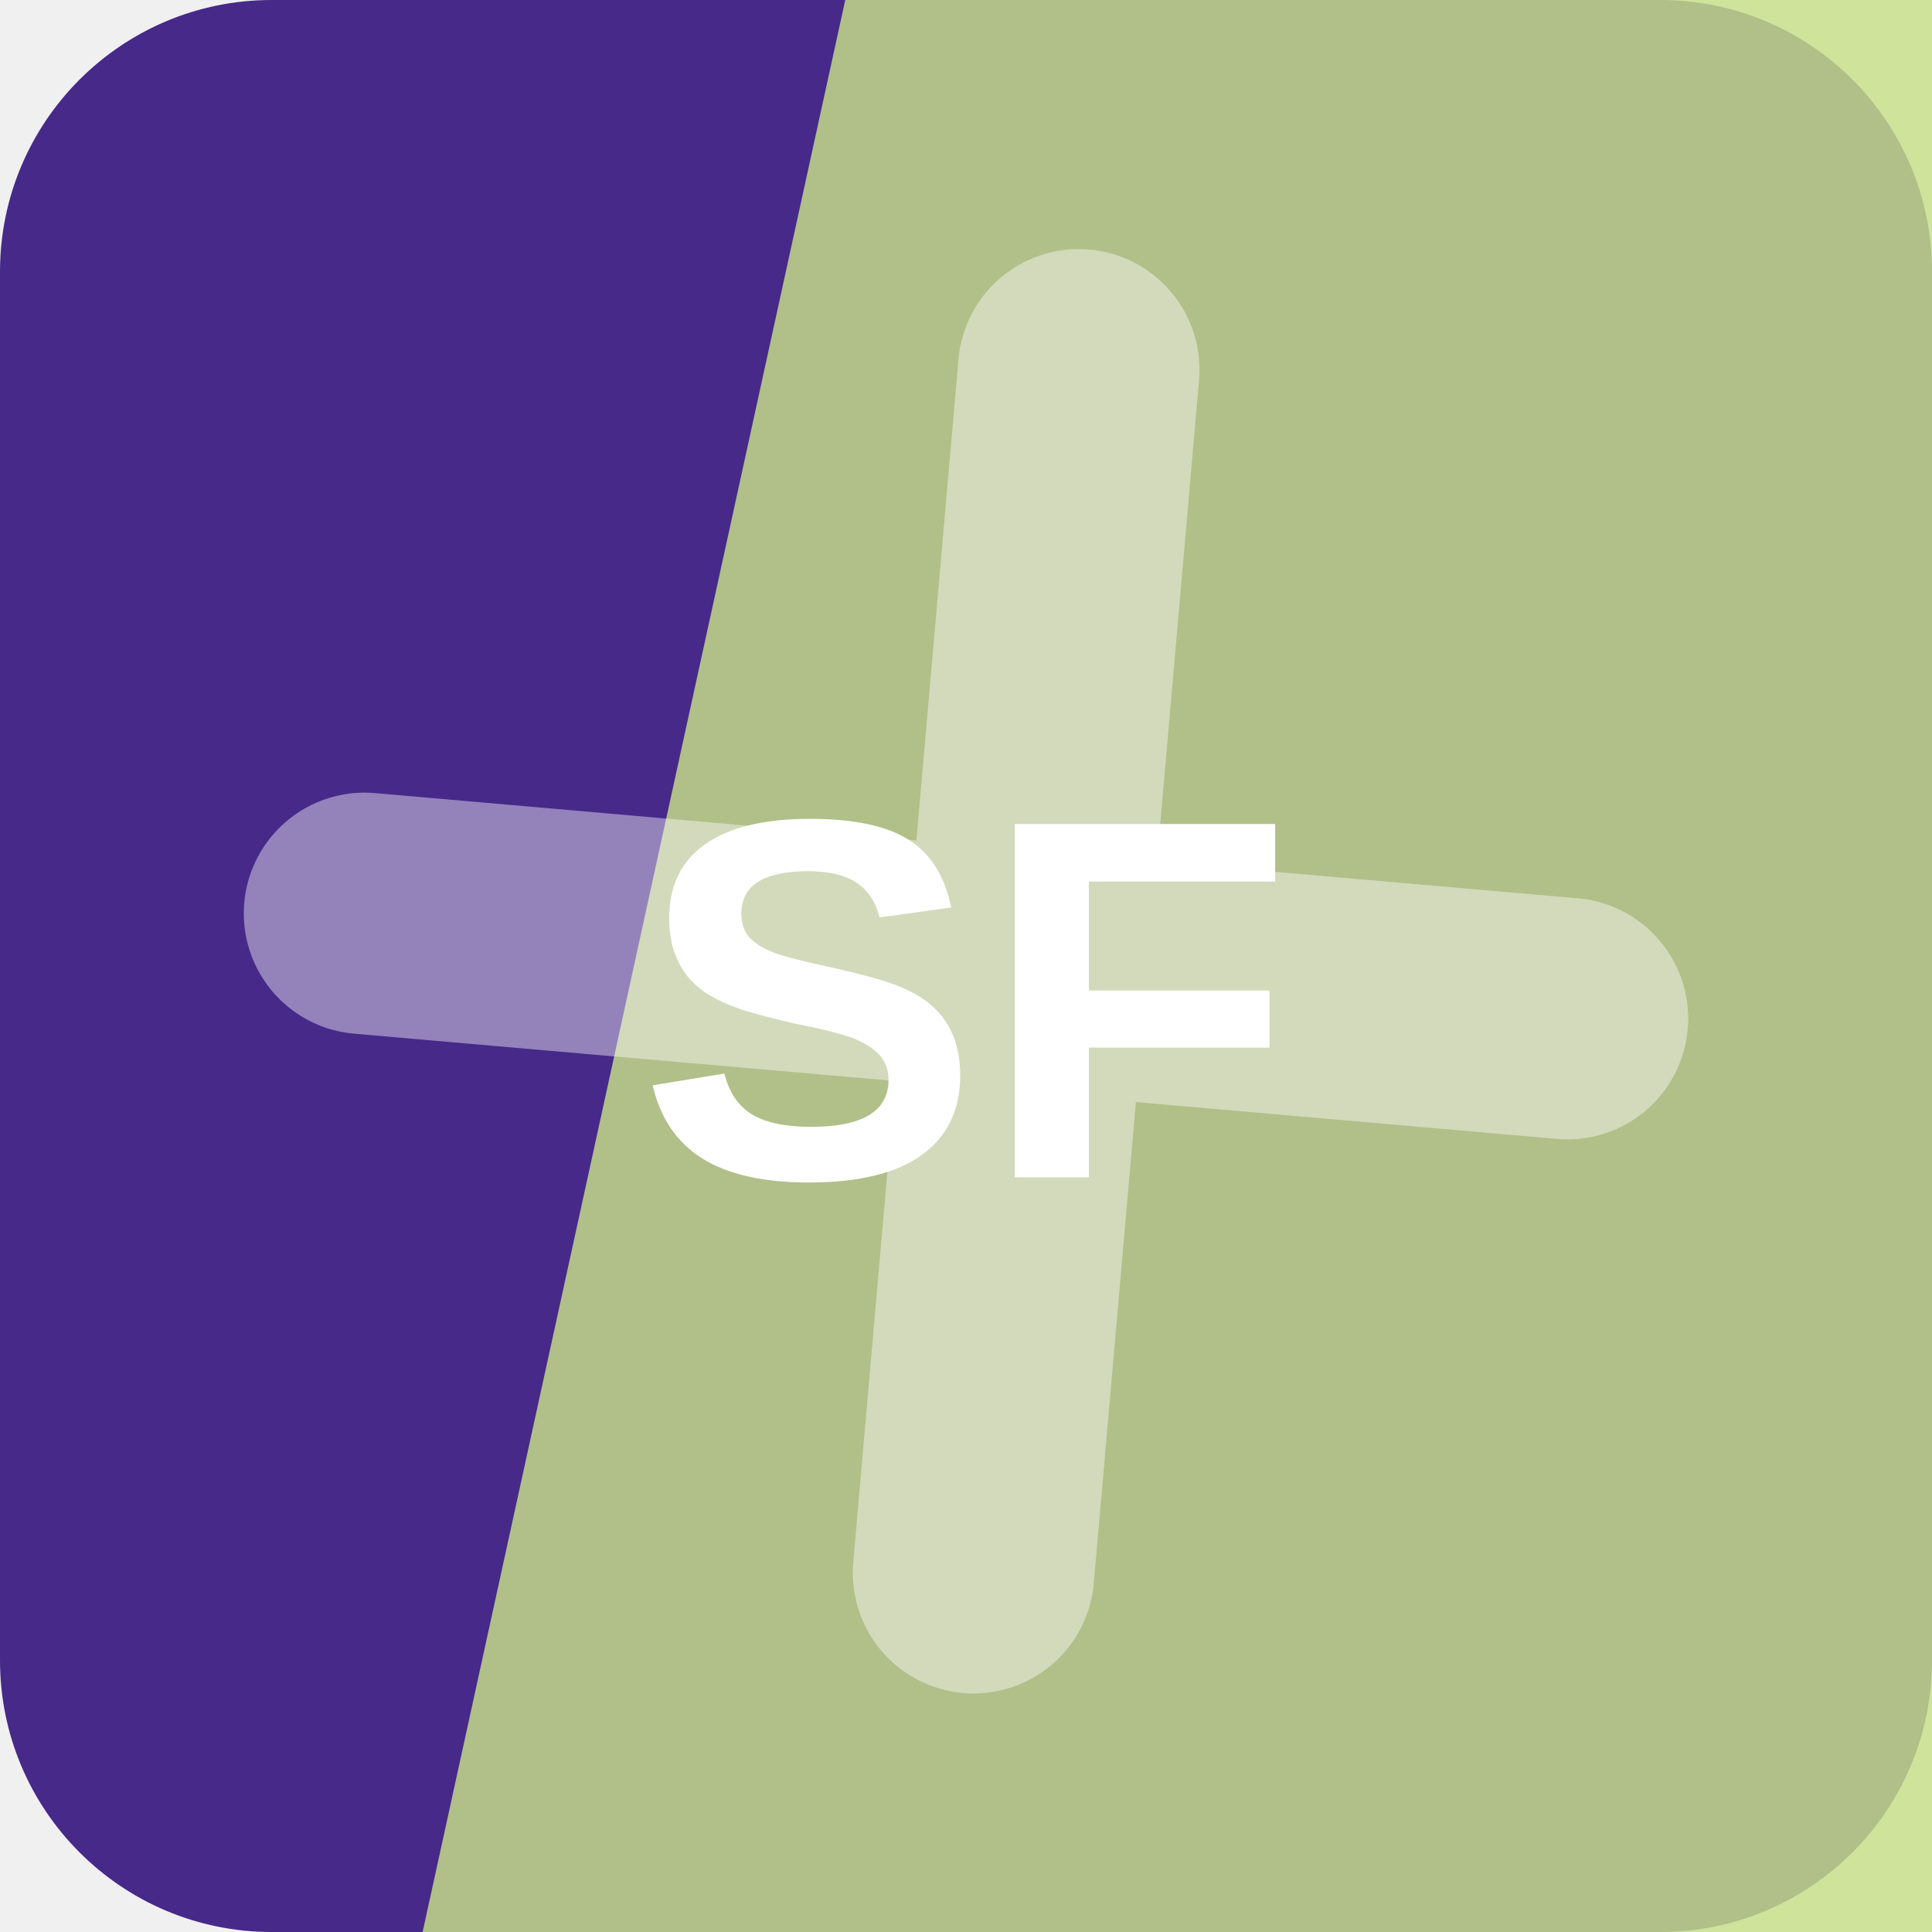
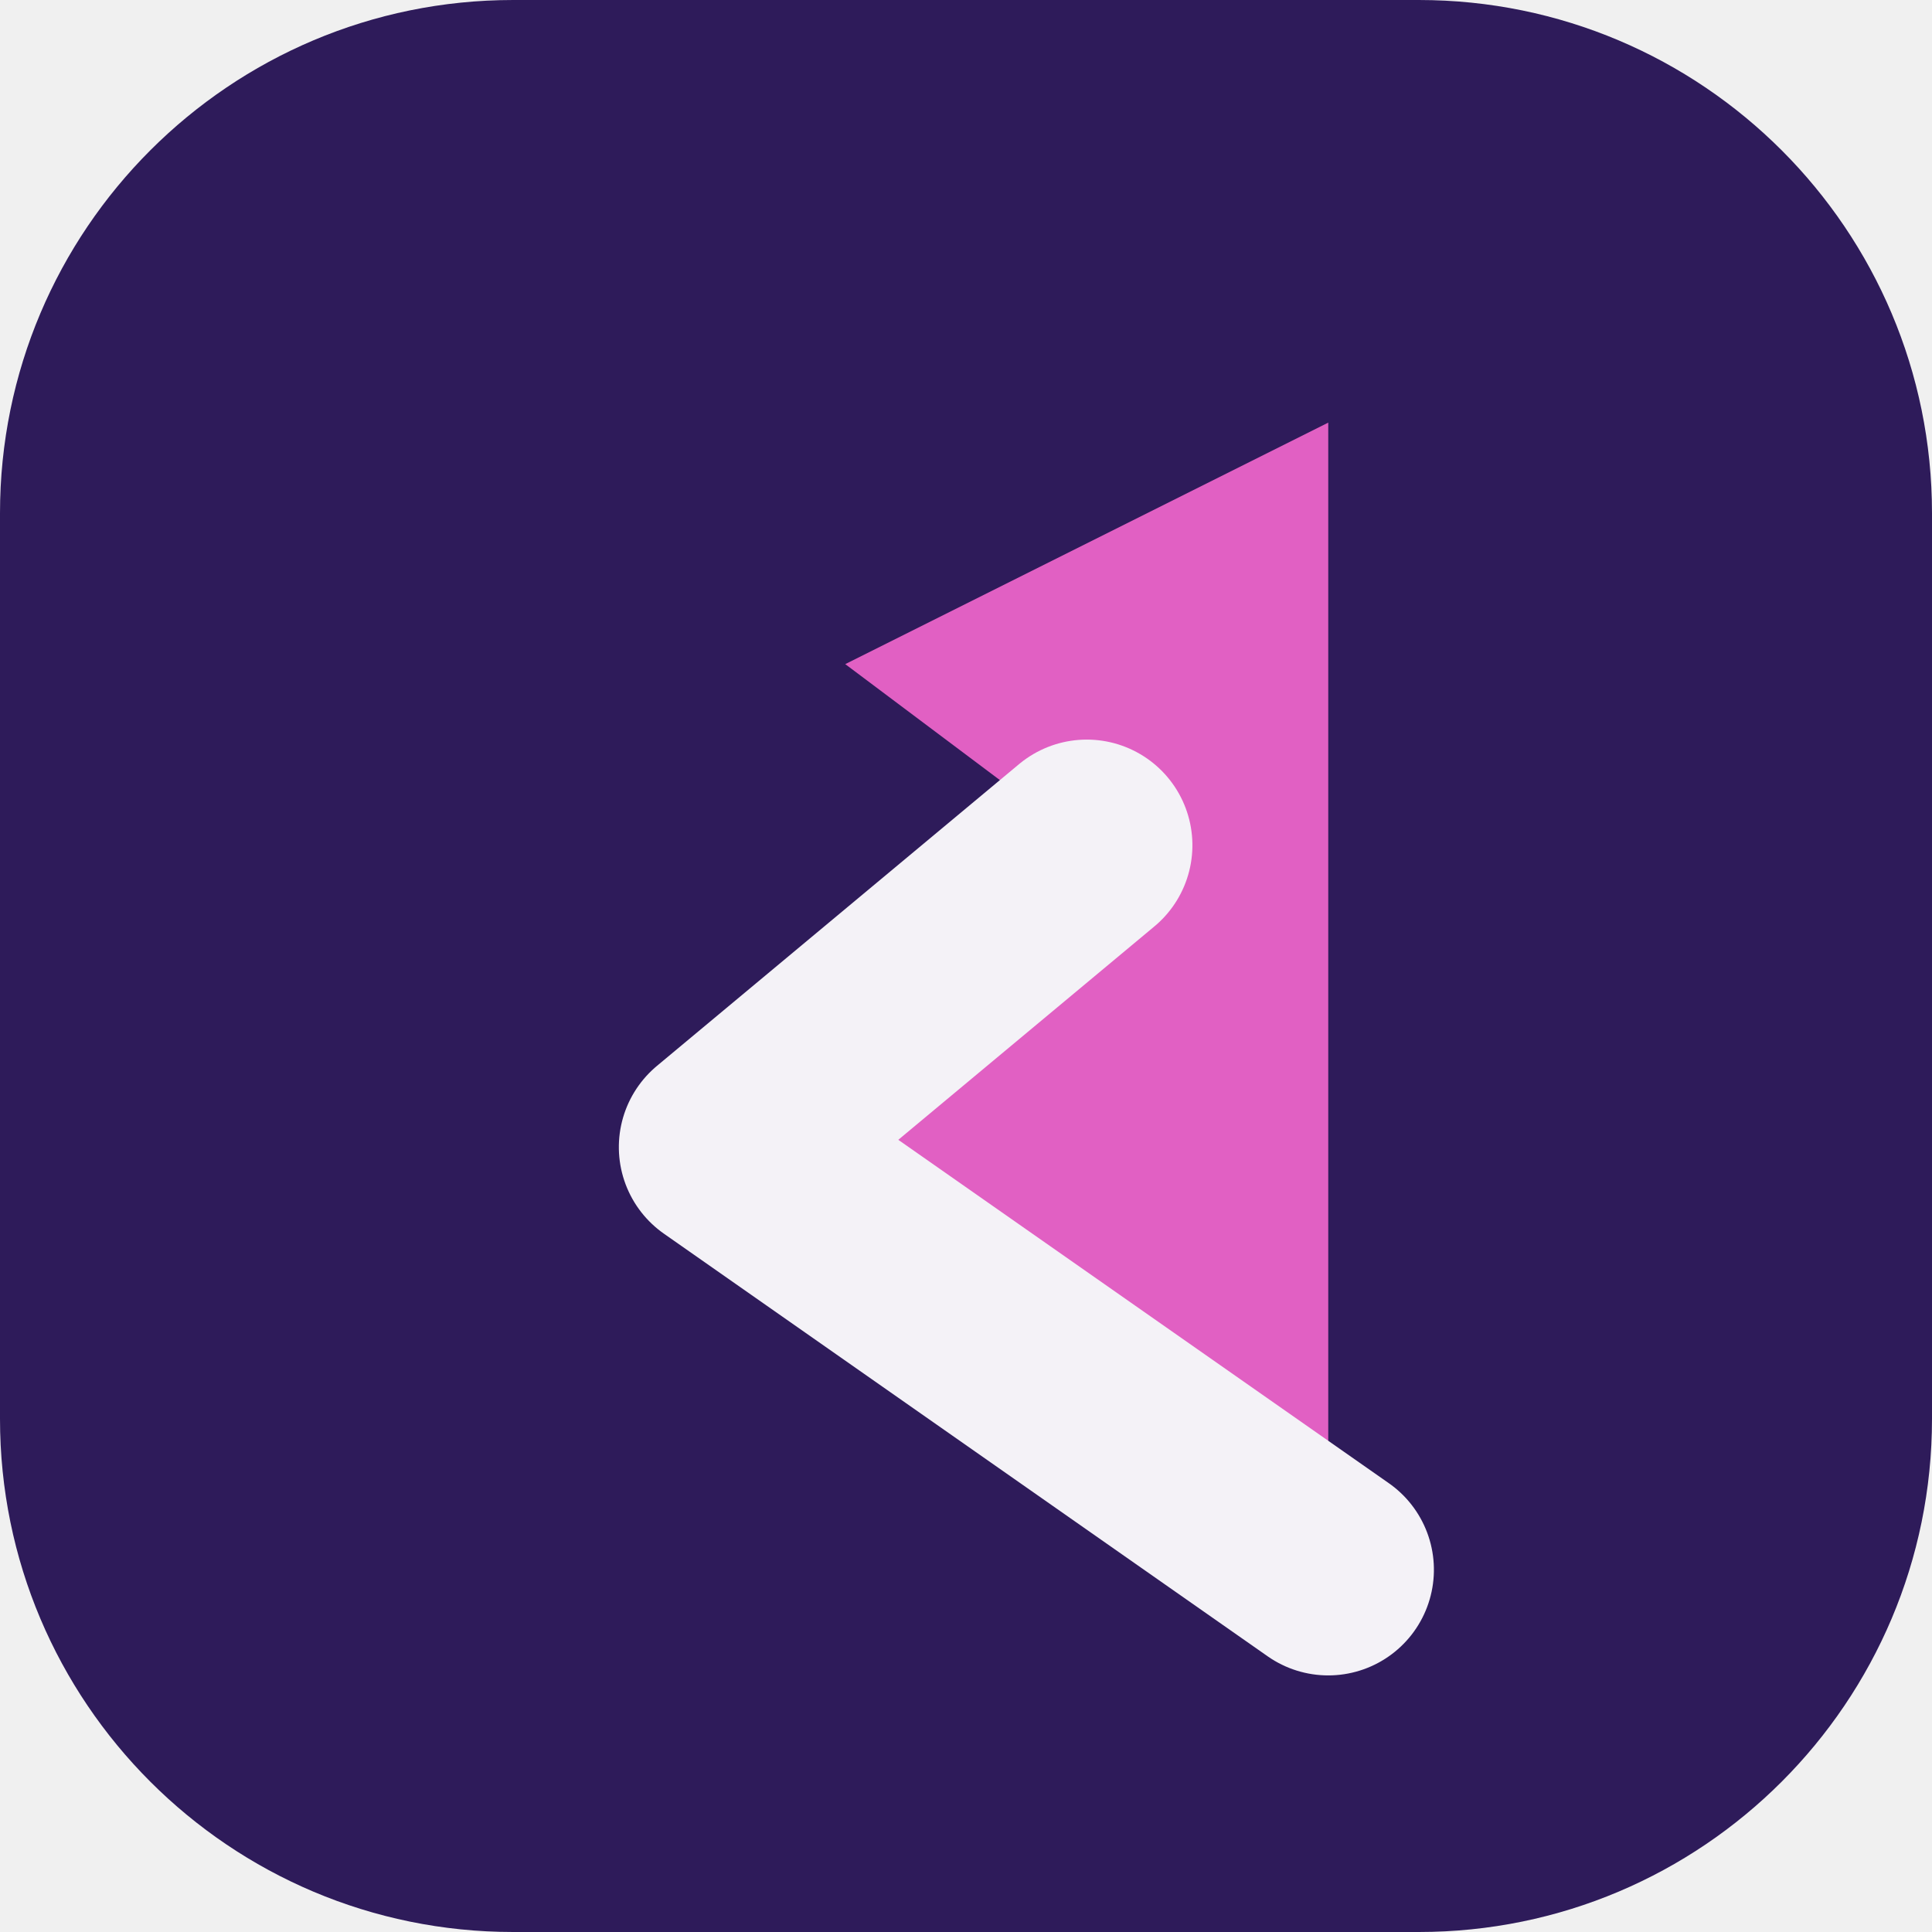
<svg xmlns="http://www.w3.org/2000/svg" width="64" height="64" viewBox="0 0 64 64" role="img">
-   <rect width="64" height="64" rx="9" fill="hsl(258 54% 35%)" />
-   <path d="M28 0h36v64H14Z" fill="hsl(77 59% 71%)" opacity="0.82" />
-   <g transform="rotate(275 32 32)" opacity="0.42">
-     <path d="M12 34h40M32 12v40" stroke="#ffffff" stroke-width="8" stroke-linecap="round" />
+   <rect width="64" height="64" rx="17" fill="hsl(258 54% 23%)" />
+   <g transform="rotate(270 32 32)">
+     <path d="M12 44 26 24l10 12 6-8 8 16Z" fill="hsl(314 68% 63%)" />
+     <path d="M12 44 26 24l10 12" fill="none" stroke="hsl(258 24% 96%)" stroke-width="7" stroke-linejoin="round" stroke-linecap="round" />
  </g>
-   <text x="32" y="39" text-anchor="middle" fill="#ffffff" font-family="Arial,Helvetica,sans-serif" font-size="17" font-weight="700" letter-spacing="0">SF</text>
</svg>
